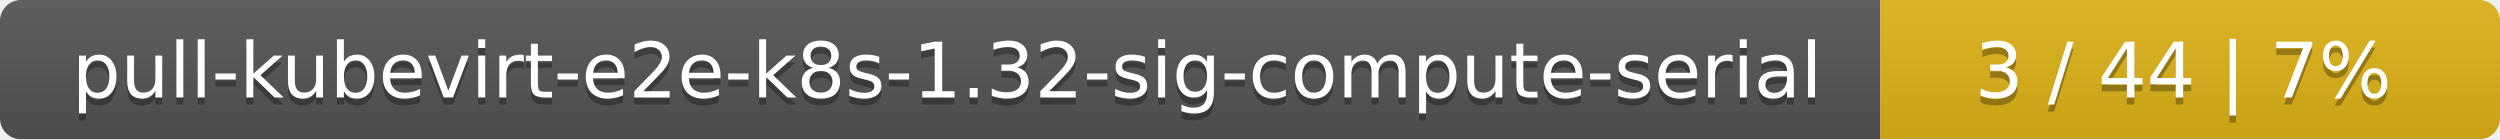
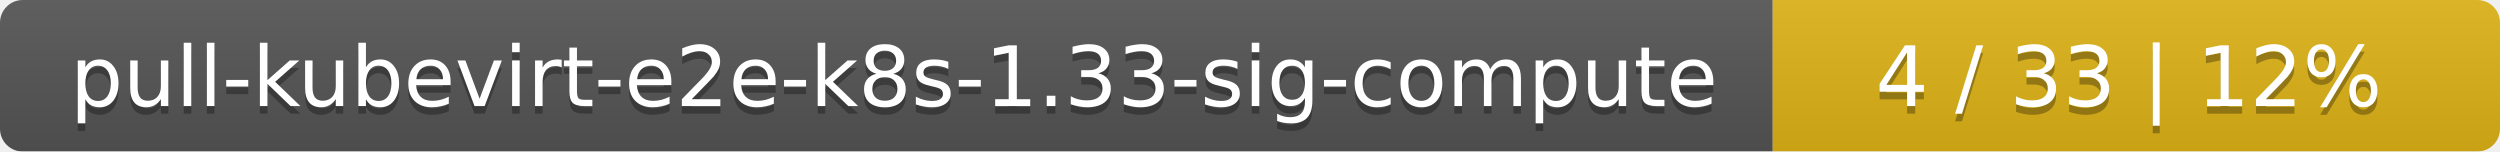
- <svg xmlns="http://www.w3.org/2000/svg" width="359" height="20">
+ <svg xmlns="http://www.w3.org/2000/svg" width="330" height="20">
  <linearGradient id="smooth" x2="0" y2="100%">
    <stop offset="0" stop-color="#bbb" stop-opacity=".1" />
    <stop offset="1" stop-opacity=".1" />
  </linearGradient>
  <mask id="round">
-     <rect width="359" height="20" rx="3" fill="#fff" />
+     <rect width="330" height="20" rx="3" fill="#fff" />
  </mask>
  <g mask="url(#round)">
-     <rect width="270" height="20" fill="#555" />
-     <rect x="270" width="89" height="20" fill="#dfb317" />
-     <rect width="359" height="20" fill="url(#smooth)" />
+     <rect width="234" height="20" fill="#555" />
+     <rect x="234" width="96" height="20" fill="#dfb317" />
+     <rect width="330" height="20" fill="url(#smooth)" />
  </g>
  <g fill="#fff" text-anchor="middle" font-family="DejaVu Sans,Verdana,Geneva,sans-serif" font-size="11">
-     <text x="136" y="15" fill="#010101" fill-opacity=".3">pull-kubevirt-e2e-k8s-1.32-sig-compute-serial</text>
-     <text x="136" y="14">pull-kubevirt-e2e-k8s-1.32-sig-compute-serial</text>
-     <text x="313.5" y="15" fill="#010101" fill-opacity=".3">3 / 44    |    7%</text>
-     <text x="313.5" y="14">3 / 44    |    7%</text>
+     <text x="118" y="15" fill="#010101" fill-opacity=".3">pull-kubevirt-e2e-k8s-1.33-sig-compute</text>
+     <text x="118" y="14">pull-kubevirt-e2e-k8s-1.33-sig-compute</text>
+     <text x="281" y="15" fill="#010101" fill-opacity=".3">4 / 33    |    12%</text>
+     <text x="281" y="14">4 / 33    |    12%</text>
  </g>
</svg>
